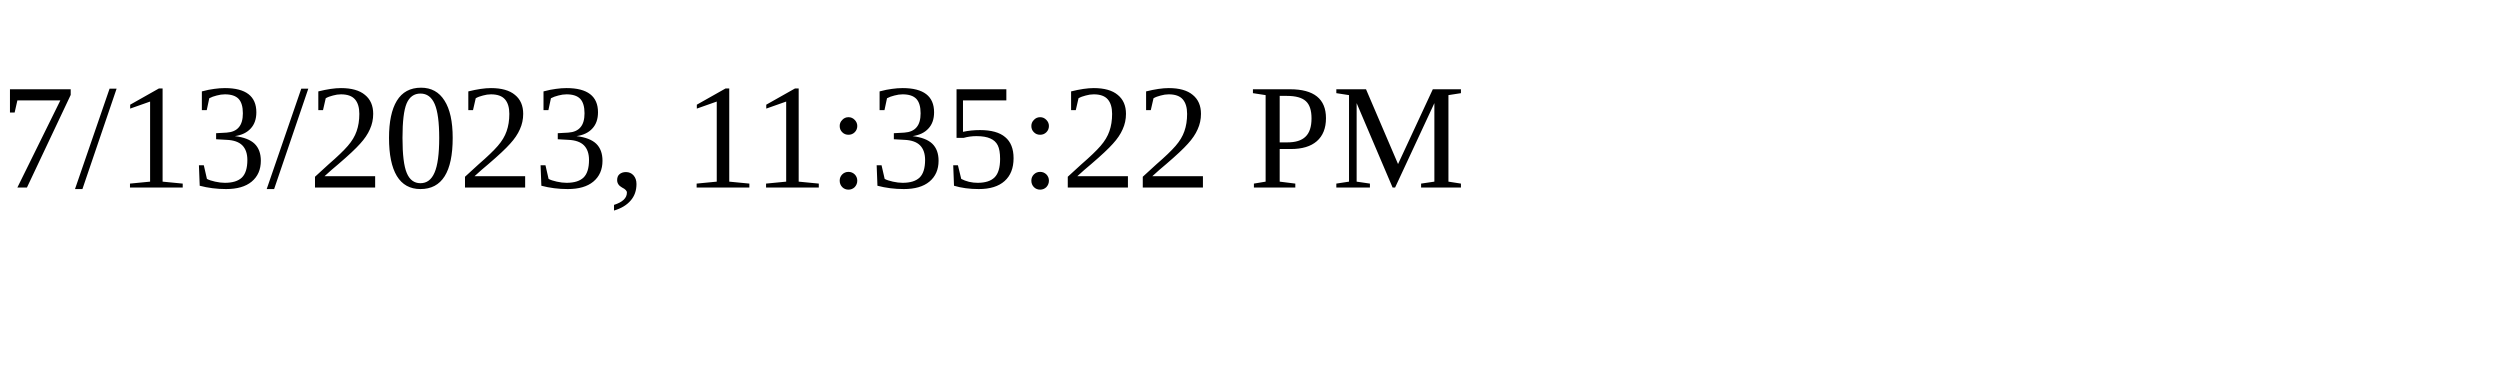
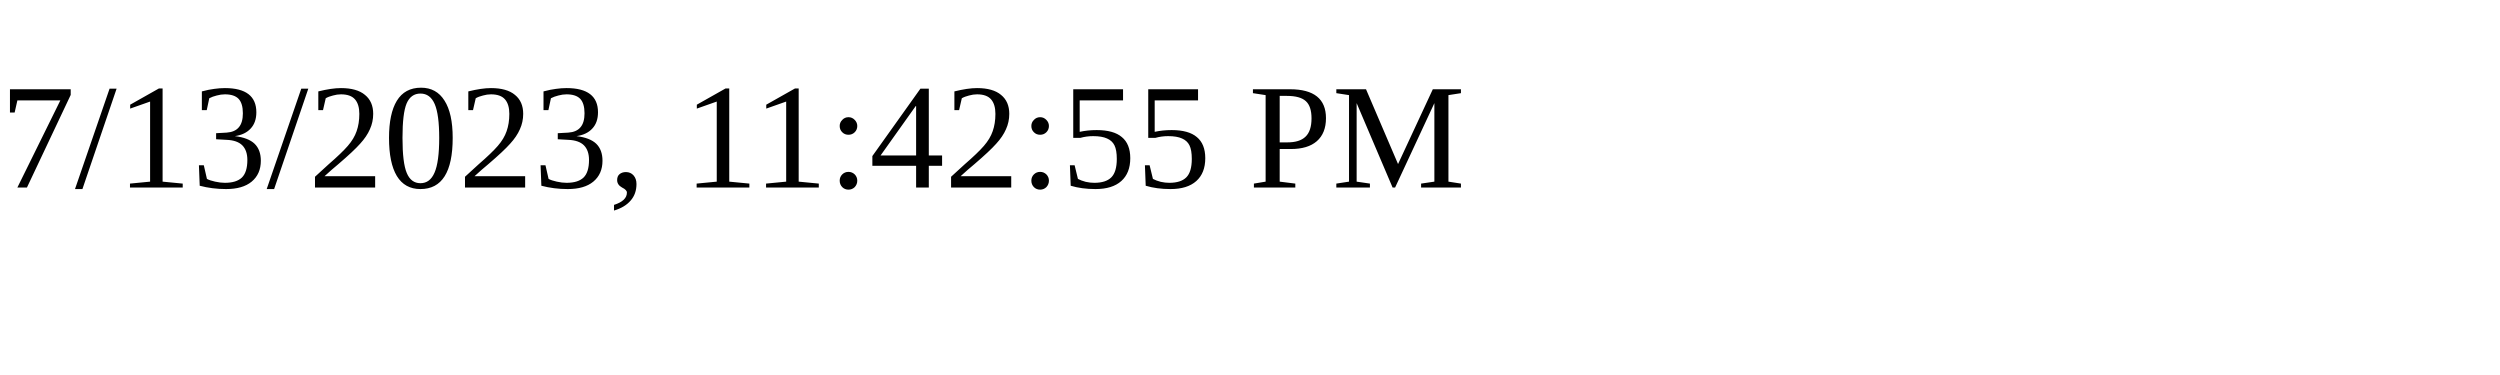
<svg xmlns="http://www.w3.org/2000/svg" height="30" width="200">
-   <text x="0" y="15">7/13/2023, 11:35:22 PM</text>
+   <text x="0" y="15">7/13/2023, 11:42:55 PM</text>
</svg>
